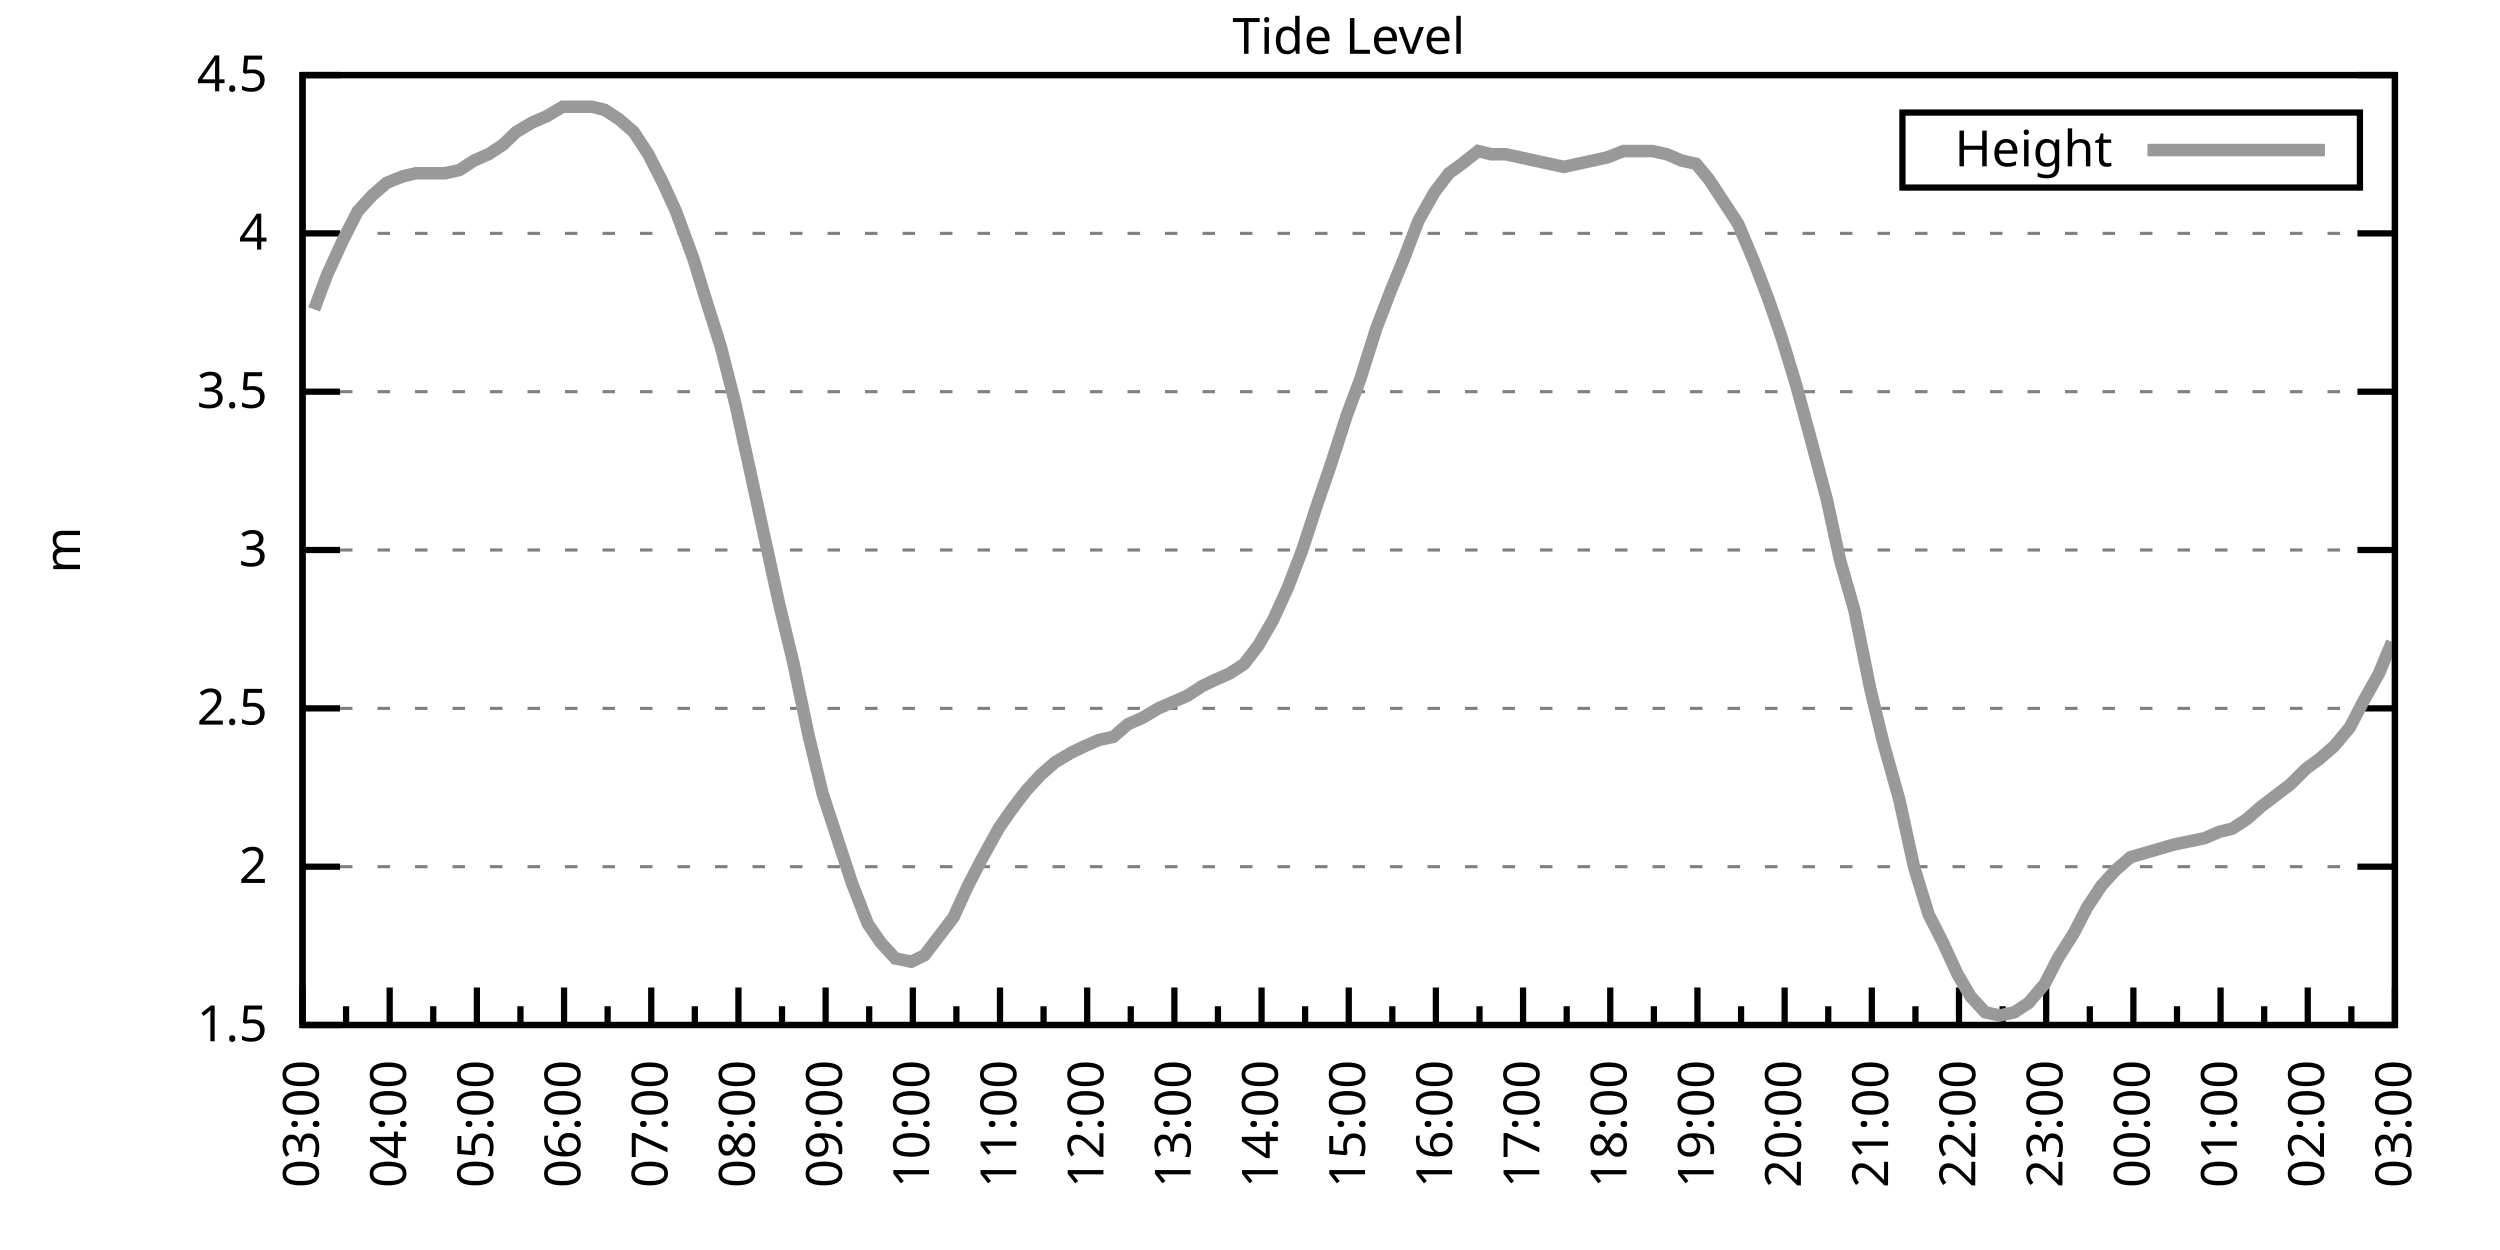
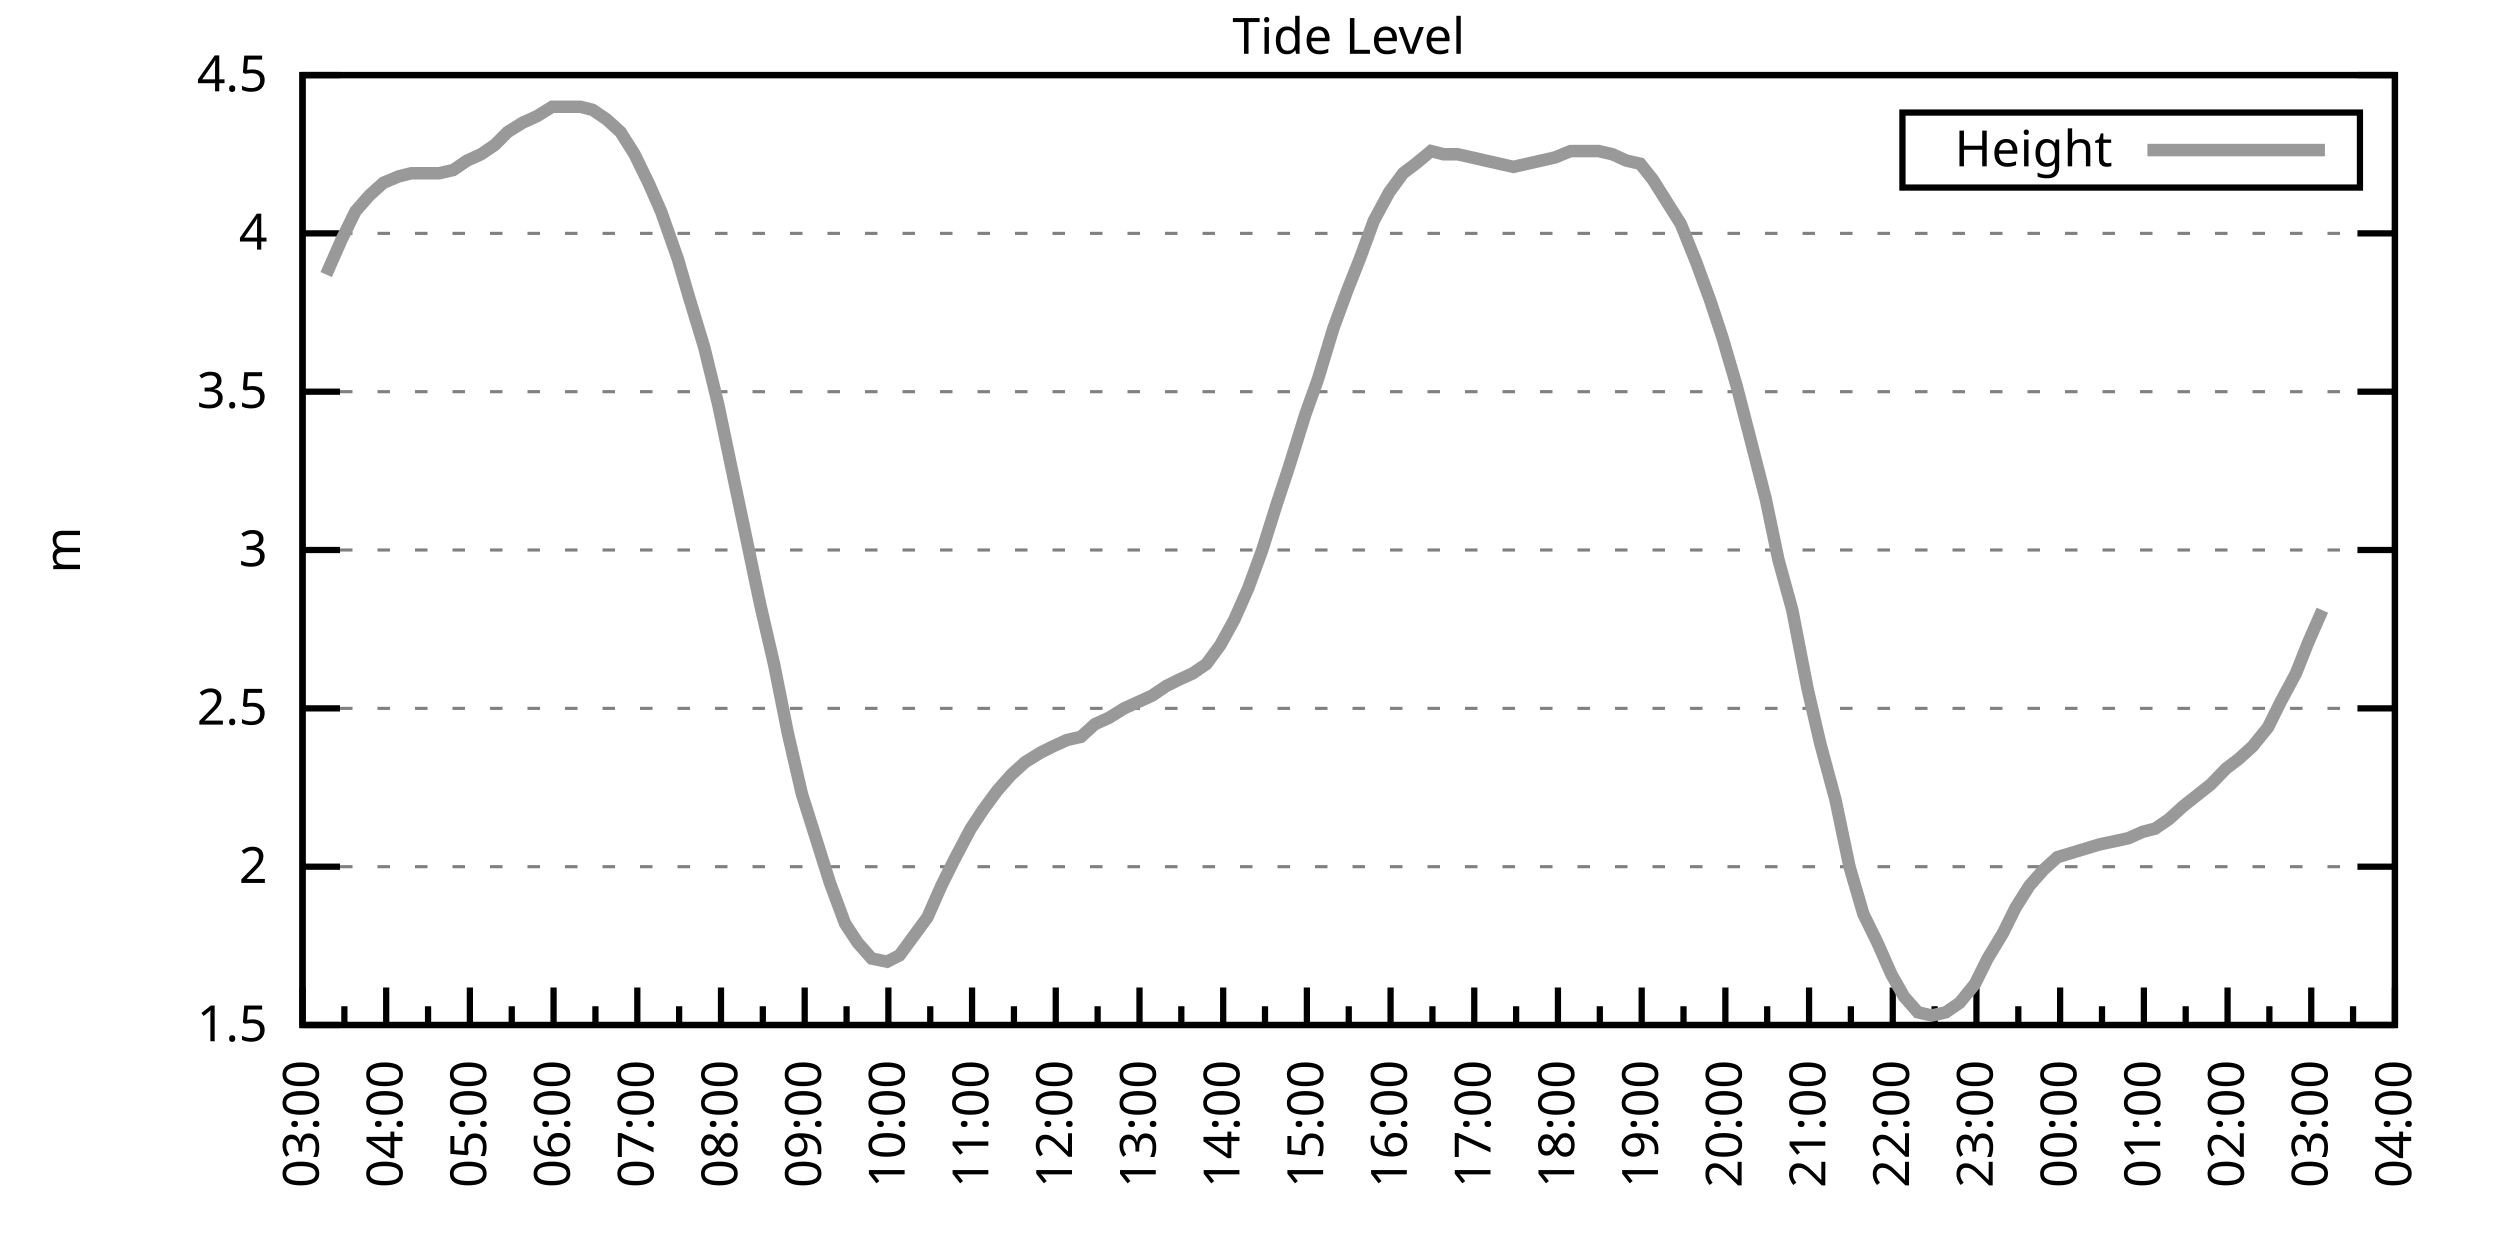
<svg xmlns="http://www.w3.org/2000/svg" xmlns:xlink="http://www.w3.org/1999/xlink" width="400" height="200" viewBox="0 0 400 200">
  <g id="gnuplot_canvas">
    <rect x="0" y="0" width="400" height="200" fill="none" />
    <defs>
      <circle id="gpDot" r="0.5" stroke-width="0.5" stroke="currentColor" />
      <path id="gpPt0" stroke-width="0.333" stroke="currentColor" d="M-1,0 h2 M0,-1 v2" />
      <path id="gpPt1" stroke-width="0.333" stroke="currentColor" d="M-1,-1 L1,1 M1,-1 L-1,1" />
      <path id="gpPt2" stroke-width="0.333" stroke="currentColor" d="M-1,0 L1,0 M0,-1 L0,1 M-1,-1 L1,1 M-1,1 L1,-1" />
      <rect id="gpPt3" stroke-width="0.333" stroke="currentColor" x="-1" y="-1" width="2" height="2" />
      <rect id="gpPt4" stroke-width="0.333" stroke="currentColor" fill="currentColor" x="-1" y="-1" width="2" height="2" />
      <circle id="gpPt5" stroke-width="0.333" stroke="currentColor" cx="0" cy="0" r="1" />
      <use xlink:href="#gpPt5" id="gpPt6" fill="currentColor" stroke="none" />
      <path id="gpPt7" stroke-width="0.333" stroke="currentColor" d="M0,-1.33 L-1.33,0.67 L1.33,0.67 z" />
      <use xlink:href="#gpPt7" id="gpPt8" fill="currentColor" stroke="none" />
      <use xlink:href="#gpPt7" id="gpPt9" stroke="currentColor" transform="rotate(180)" />
      <use xlink:href="#gpPt9" id="gpPt10" fill="currentColor" stroke="none" />
      <use xlink:href="#gpPt3" id="gpPt11" stroke="currentColor" transform="rotate(45)" />
      <use xlink:href="#gpPt11" id="gpPt12" fill="currentColor" stroke="none" />
      <path id="gpPt13" stroke-width="0.333" stroke="currentColor" d="M0,1.330 L1.265,0.411 L0.782,-1.067 L-0.782,-1.076 L-1.265,0.411 z" />
      <use xlink:href="#gpPt13" id="gpPt14" fill="currentColor" stroke="none" />
      <filter id="textbox" filterUnits="objectBoundingBox" x="0" y="0" height="1" width="1">
        <feFlood flood-color="white" flood-opacity="1" result="bgnd" />
        <feComposite in="SourceGraphic" in2="bgnd" operator="atop" />
      </filter>
      <filter id="greybox" filterUnits="objectBoundingBox" x="0" y="0" height="1" width="1">
        <feFlood flood-color="lightgrey" flood-opacity="1" result="grey" />
        <feComposite in="SourceGraphic" in2="grey" operator="atop" />
      </filter>
    </defs>
    <g fill="none" color="white" stroke="currentColor" stroke-width="1.00" stroke-linecap="butt" stroke-linejoin="miter">
</g>
    <g fill="none" color="black" stroke="currentColor" stroke-width="1.00" stroke-linecap="butt" stroke-linejoin="miter">
      <g stroke="none" shape-rendering="crispEdges">
        <polygon fill="rgb(255, 255, 255)" points="48.40,164.00 383.18,164.00 383.18,12.02 48.40,12.02 " />
      </g>
    </g>
    <g fill="none" color="black" stroke="currentColor" stroke-width="1.00" stroke-linecap="butt" stroke-linejoin="miter">
</g>
    <g fill="none" color="black" stroke="black" stroke-width="0.50" stroke-linecap="butt" stroke-linejoin="miter">
</g>
    <g fill="none" color="gray" stroke="currentColor" stroke-width="0.50" stroke-linecap="butt" stroke-linejoin="miter">
      <path stroke="gray" stroke-dasharray="2,4" class="gridline" d="M48.40,164.00 L383.19,164.00  " />
    </g>
    <g fill="none" color="gray" stroke="gray" stroke-width="1.00" stroke-linecap="butt" stroke-linejoin="miter">
</g>
    <g fill="none" color="black" stroke="currentColor" stroke-width="1.00" stroke-linecap="butt" stroke-linejoin="miter">
      <path stroke="black" d="M48.40,164.00 L54.40,164.00 M383.19,164.00 L377.19,164.00  " />
      <g transform="translate(42.80,166.60)" stroke="none" fill="black" font-family="Sans" font-size="8.00" text-anchor="end">
        <text>
          <tspan font-family="Sans"> 1.5</tspan>
        </text>
      </g>
    </g>
    <g fill="none" color="black" stroke="currentColor" stroke-width="1.00" stroke-linecap="butt" stroke-linejoin="miter">
</g>
    <g fill="none" color="black" stroke="black" stroke-width="0.50" stroke-linecap="butt" stroke-linejoin="miter">
</g>
    <g fill="none" color="gray" stroke="currentColor" stroke-width="0.50" stroke-linecap="butt" stroke-linejoin="miter">
      <path stroke="gray" stroke-dasharray="2,4" class="gridline" d="M48.40,138.67 L383.19,138.67  " />
    </g>
    <g fill="none" color="gray" stroke="gray" stroke-width="1.00" stroke-linecap="butt" stroke-linejoin="miter">
</g>
    <g fill="none" color="black" stroke="currentColor" stroke-width="1.00" stroke-linecap="butt" stroke-linejoin="miter">
      <path stroke="black" d="M48.40,138.67 L54.40,138.67 M383.19,138.67 L377.19,138.67  " />
      <g transform="translate(42.80,141.27)" stroke="none" fill="black" font-family="Sans" font-size="8.00" text-anchor="end">
        <text>
          <tspan font-family="Sans"> 2</tspan>
        </text>
      </g>
    </g>
    <g fill="none" color="black" stroke="currentColor" stroke-width="1.00" stroke-linecap="butt" stroke-linejoin="miter">
</g>
    <g fill="none" color="black" stroke="black" stroke-width="0.50" stroke-linecap="butt" stroke-linejoin="miter">
</g>
    <g fill="none" color="gray" stroke="currentColor" stroke-width="0.50" stroke-linecap="butt" stroke-linejoin="miter">
      <path stroke="gray" stroke-dasharray="2,4" class="gridline" d="M48.40,113.34 L383.19,113.34  " />
    </g>
    <g fill="none" color="gray" stroke="gray" stroke-width="1.00" stroke-linecap="butt" stroke-linejoin="miter">
</g>
    <g fill="none" color="black" stroke="currentColor" stroke-width="1.00" stroke-linecap="butt" stroke-linejoin="miter">
      <path stroke="black" d="M48.40,113.34 L54.40,113.34 M383.19,113.34 L377.19,113.34  " />
      <g transform="translate(42.80,115.94)" stroke="none" fill="black" font-family="Sans" font-size="8.00" text-anchor="end">
        <text>
          <tspan font-family="Sans"> 2.5</tspan>
        </text>
      </g>
    </g>
    <g fill="none" color="black" stroke="currentColor" stroke-width="1.00" stroke-linecap="butt" stroke-linejoin="miter">
</g>
    <g fill="none" color="black" stroke="black" stroke-width="0.50" stroke-linecap="butt" stroke-linejoin="miter">
</g>
    <g fill="none" color="gray" stroke="currentColor" stroke-width="0.50" stroke-linecap="butt" stroke-linejoin="miter">
      <path stroke="gray" stroke-dasharray="2,4" class="gridline" d="M48.40,88.00 L383.19,88.00  " />
    </g>
    <g fill="none" color="gray" stroke="gray" stroke-width="1.00" stroke-linecap="butt" stroke-linejoin="miter">
</g>
    <g fill="none" color="black" stroke="currentColor" stroke-width="1.00" stroke-linecap="butt" stroke-linejoin="miter">
      <path stroke="black" d="M48.40,88.00 L54.40,88.00 M383.19,88.00 L377.19,88.00  " />
      <g transform="translate(42.80,90.60)" stroke="none" fill="black" font-family="Sans" font-size="8.00" text-anchor="end">
        <text>
          <tspan font-family="Sans"> 3</tspan>
        </text>
      </g>
    </g>
    <g fill="none" color="black" stroke="currentColor" stroke-width="1.00" stroke-linecap="butt" stroke-linejoin="miter">
</g>
    <g fill="none" color="black" stroke="black" stroke-width="0.50" stroke-linecap="butt" stroke-linejoin="miter">
</g>
    <g fill="none" color="gray" stroke="currentColor" stroke-width="0.50" stroke-linecap="butt" stroke-linejoin="miter">
      <path stroke="gray" stroke-dasharray="2,4" class="gridline" d="M48.40,62.67 L383.19,62.67  " />
    </g>
    <g fill="none" color="gray" stroke="gray" stroke-width="1.00" stroke-linecap="butt" stroke-linejoin="miter">
</g>
    <g fill="none" color="black" stroke="currentColor" stroke-width="1.00" stroke-linecap="butt" stroke-linejoin="miter">
      <path stroke="black" d="M48.40,62.67 L54.40,62.67 M383.19,62.67 L377.19,62.67  " />
      <g transform="translate(42.80,65.27)" stroke="none" fill="black" font-family="Sans" font-size="8.00" text-anchor="end">
        <text>
          <tspan font-family="Sans"> 3.5</tspan>
        </text>
      </g>
    </g>
    <g fill="none" color="black" stroke="currentColor" stroke-width="1.00" stroke-linecap="butt" stroke-linejoin="miter">
</g>
    <g fill="none" color="black" stroke="black" stroke-width="0.50" stroke-linecap="butt" stroke-linejoin="miter">
</g>
    <g fill="none" color="gray" stroke="currentColor" stroke-width="0.50" stroke-linecap="butt" stroke-linejoin="miter">
      <path stroke="gray" stroke-dasharray="2,4" class="gridline" d="M48.40,37.34 L383.19,37.34  " />
    </g>
    <g fill="none" color="gray" stroke="gray" stroke-width="1.00" stroke-linecap="butt" stroke-linejoin="miter">
</g>
    <g fill="none" color="black" stroke="currentColor" stroke-width="1.00" stroke-linecap="butt" stroke-linejoin="miter">
      <path stroke="black" d="M48.40,37.34 L54.40,37.34 M383.19,37.34 L377.19,37.34  " />
      <g transform="translate(42.80,39.94)" stroke="none" fill="black" font-family="Sans" font-size="8.00" text-anchor="end">
        <text>
          <tspan font-family="Sans"> 4</tspan>
        </text>
      </g>
    </g>
    <g fill="none" color="black" stroke="currentColor" stroke-width="1.00" stroke-linecap="butt" stroke-linejoin="miter">
</g>
    <g fill="none" color="black" stroke="black" stroke-width="0.50" stroke-linecap="butt" stroke-linejoin="miter">
</g>
    <g fill="none" color="gray" stroke="currentColor" stroke-width="0.50" stroke-linecap="butt" stroke-linejoin="miter">
      <path stroke="gray" stroke-dasharray="2,4" class="gridline" d="M48.40,12.01 L383.19,12.01  " />
    </g>
    <g fill="none" color="gray" stroke="gray" stroke-width="1.00" stroke-linecap="butt" stroke-linejoin="miter">
</g>
    <g fill="none" color="black" stroke="currentColor" stroke-width="1.00" stroke-linecap="butt" stroke-linejoin="miter">
      <path stroke="black" d="M48.40,12.01 L54.40,12.01 M383.19,12.01 L377.19,12.01  " />
      <g transform="translate(42.80,14.61)" stroke="none" fill="black" font-family="Sans" font-size="8.00" text-anchor="end">
        <text>
          <tspan font-family="Sans"> 4.5</tspan>
        </text>
      </g>
    </g>
    <g fill="none" color="black" stroke="currentColor" stroke-width="1.00" stroke-linecap="butt" stroke-linejoin="miter">
      <path stroke="black" d="M48.40,164.00 L48.40,158.00  " />
      <g transform="translate(51.00,169.60) rotate(270)" stroke="none" fill="black" font-family="Sans" font-size="8.00" text-anchor="end">
        <text>
          <tspan font-family="Sans">03:00</tspan>
        </text>
      </g>
    </g>
    <g fill="none" color="black" stroke="currentColor" stroke-width="1.00" stroke-linecap="butt" stroke-linejoin="miter">
-       <path stroke="black" d="M55.37,164.00 L55.37,161.00 M62.35,164.00 L62.35,158.00  " />
-       <g transform="translate(64.95,169.60) rotate(270)" stroke="none" fill="black" font-family="Sans" font-size="8.00" text-anchor="end">
+       <path stroke="black" d="M55.10,164.00 L55.10,161.00 M61.79,164.00 L61.79,158.00  " />
+       <g transform="translate(64.39,169.60) rotate(270)" stroke="none" fill="black" font-family="Sans" font-size="8.00" text-anchor="end">
        <text>
          <tspan font-family="Sans">04:00</tspan>
        </text>
      </g>
    </g>
    <g fill="none" color="black" stroke="currentColor" stroke-width="1.00" stroke-linecap="butt" stroke-linejoin="miter">
-       <path stroke="black" d="M69.32,164.00 L69.32,161.00 M76.30,164.00 L76.30,158.00  " />
-       <g transform="translate(78.90,169.60) rotate(270)" stroke="none" fill="black" font-family="Sans" font-size="8.00" text-anchor="end">
+       <path stroke="black" d="M68.49,164.00 L68.49,161.00 M75.18,164.00 L75.18,158.00  " />
+       <g transform="translate(77.78,169.60) rotate(270)" stroke="none" fill="black" font-family="Sans" font-size="8.00" text-anchor="end">
        <text>
          <tspan font-family="Sans">05:00</tspan>
        </text>
      </g>
    </g>
    <g fill="none" color="black" stroke="currentColor" stroke-width="1.00" stroke-linecap="butt" stroke-linejoin="miter">
-       <path stroke="black" d="M83.27,164.00 L83.27,161.00 M90.25,164.00 L90.25,158.00  " />
-       <g transform="translate(92.85,169.60) rotate(270)" stroke="none" fill="black" font-family="Sans" font-size="8.00" text-anchor="end">
+       <path stroke="black" d="M81.88,164.00 L81.88,161.00 M88.57,164.00 L88.57,158.00  " />
+       <g transform="translate(91.17,169.60) rotate(270)" stroke="none" fill="black" font-family="Sans" font-size="8.00" text-anchor="end">
        <text>
          <tspan font-family="Sans">06:00</tspan>
        </text>
      </g>
    </g>
    <g fill="none" color="black" stroke="currentColor" stroke-width="1.00" stroke-linecap="butt" stroke-linejoin="miter">
-       <path stroke="black" d="M97.22,164.00 L97.22,161.00 M104.20,164.00 L104.20,158.00  " />
-       <g transform="translate(106.80,169.60) rotate(270)" stroke="none" fill="black" font-family="Sans" font-size="8.00" text-anchor="end">
+       <path stroke="black" d="M95.27,164.00 L95.27,161.00 M101.97,164.00 L101.97,158.00  " />
+       <g transform="translate(104.57,169.60) rotate(270)" stroke="none" fill="black" font-family="Sans" font-size="8.00" text-anchor="end">
        <text>
          <tspan font-family="Sans">07:00</tspan>
        </text>
      </g>
    </g>
    <g fill="none" color="black" stroke="currentColor" stroke-width="1.00" stroke-linecap="butt" stroke-linejoin="miter">
-       <path stroke="black" d="M111.17,164.00 L111.17,161.00 M118.15,164.00 L118.15,158.00  " />
-       <g transform="translate(120.75,169.60) rotate(270)" stroke="none" fill="black" font-family="Sans" font-size="8.00" text-anchor="end">
+       <path stroke="black" d="M108.66,164.00 L108.66,161.00 M115.36,164.00 L115.36,158.00  " />
+       <g transform="translate(117.96,169.60) rotate(270)" stroke="none" fill="black" font-family="Sans" font-size="8.00" text-anchor="end">
        <text>
          <tspan font-family="Sans">08:00</tspan>
        </text>
      </g>
    </g>
    <g fill="none" color="black" stroke="currentColor" stroke-width="1.00" stroke-linecap="butt" stroke-linejoin="miter">
-       <path stroke="black" d="M125.12,164.00 L125.12,161.00 M132.10,164.00 L132.10,158.00  " />
-       <g transform="translate(134.70,169.60) rotate(270)" stroke="none" fill="black" font-family="Sans" font-size="8.00" text-anchor="end">
+       <path stroke="black" d="M122.05,164.00 L122.05,161.00 M128.75,164.00 L128.75,158.00  " />
+       <g transform="translate(131.35,169.60) rotate(270)" stroke="none" fill="black" font-family="Sans" font-size="8.00" text-anchor="end">
        <text>
          <tspan font-family="Sans">09:00</tspan>
        </text>
      </g>
    </g>
    <g fill="none" color="black" stroke="currentColor" stroke-width="1.00" stroke-linecap="butt" stroke-linejoin="miter">
-       <path stroke="black" d="M139.07,164.00 L139.07,161.00 M146.05,164.00 L146.05,158.00  " />
-       <g transform="translate(148.65,169.60) rotate(270)" stroke="none" fill="black" font-family="Sans" font-size="8.00" text-anchor="end">
+       <path stroke="black" d="M135.45,164.00 L135.45,161.00 M142.14,164.00 L142.14,158.00  " />
+       <g transform="translate(144.74,169.60) rotate(270)" stroke="none" fill="black" font-family="Sans" font-size="8.00" text-anchor="end">
        <text>
          <tspan font-family="Sans">10:00</tspan>
        </text>
      </g>
    </g>
    <g fill="none" color="black" stroke="currentColor" stroke-width="1.00" stroke-linecap="butt" stroke-linejoin="miter">
-       <path stroke="black" d="M153.02,164.00 L153.02,161.00 M160.00,164.00 L160.00,158.00  " />
-       <g transform="translate(162.60,169.60) rotate(270)" stroke="none" fill="black" font-family="Sans" font-size="8.00" text-anchor="end">
+       <path stroke="black" d="M148.84,164.00 L148.84,161.00 M155.53,164.00 L155.53,158.00  " />
+       <g transform="translate(158.13,169.60) rotate(270)" stroke="none" fill="black" font-family="Sans" font-size="8.00" text-anchor="end">
        <text>
          <tspan font-family="Sans">11:00</tspan>
        </text>
      </g>
    </g>
    <g fill="none" color="black" stroke="currentColor" stroke-width="1.00" stroke-linecap="butt" stroke-linejoin="miter">
-       <path stroke="black" d="M166.97,164.00 L166.97,161.00 M173.95,164.00 L173.95,158.00  " />
-       <g transform="translate(176.55,169.60) rotate(270)" stroke="none" fill="black" font-family="Sans" font-size="8.00" text-anchor="end">
+       <path stroke="black" d="M162.23,164.00 L162.23,161.00 M168.92,164.00 L168.92,158.00  " />
+       <g transform="translate(171.52,169.60) rotate(270)" stroke="none" fill="black" font-family="Sans" font-size="8.00" text-anchor="end">
        <text>
          <tspan font-family="Sans">12:00</tspan>
        </text>
      </g>
    </g>
    <g fill="none" color="black" stroke="currentColor" stroke-width="1.00" stroke-linecap="butt" stroke-linejoin="miter">
-       <path stroke="black" d="M180.92,164.00 L180.92,161.00 M187.90,164.00 L187.90,158.00  " />
-       <g transform="translate(190.50,169.60) rotate(270)" stroke="none" fill="black" font-family="Sans" font-size="8.00" text-anchor="end">
+       <path stroke="black" d="M175.62,164.00 L175.62,161.00 M182.32,164.00 L182.32,158.00  " />
+       <g transform="translate(184.92,169.60) rotate(270)" stroke="none" fill="black" font-family="Sans" font-size="8.00" text-anchor="end">
        <text>
          <tspan font-family="Sans">13:00</tspan>
        </text>
      </g>
    </g>
    <g fill="none" color="black" stroke="currentColor" stroke-width="1.00" stroke-linecap="butt" stroke-linejoin="miter">
-       <path stroke="black" d="M194.87,164.00 L194.87,161.00 M201.85,164.00 L201.85,158.00  " />
-       <g transform="translate(204.45,169.60) rotate(270)" stroke="none" fill="black" font-family="Sans" font-size="8.00" text-anchor="end">
+       <path stroke="black" d="M189.01,164.00 L189.01,161.00 M195.71,164.00 L195.71,158.00  " />
+       <g transform="translate(198.31,169.60) rotate(270)" stroke="none" fill="black" font-family="Sans" font-size="8.00" text-anchor="end">
        <text>
          <tspan font-family="Sans">14:00</tspan>
        </text>
      </g>
    </g>
    <g fill="none" color="black" stroke="currentColor" stroke-width="1.00" stroke-linecap="butt" stroke-linejoin="miter">
-       <path stroke="black" d="M208.82,164.00 L208.82,161.00 M215.80,164.00 L215.80,158.00  " />
-       <g transform="translate(218.40,169.60) rotate(270)" stroke="none" fill="black" font-family="Sans" font-size="8.00" text-anchor="end">
+       <path stroke="black" d="M202.40,164.00 L202.40,161.00 M209.10,164.00 L209.10,158.00  " />
+       <g transform="translate(211.70,169.60) rotate(270)" stroke="none" fill="black" font-family="Sans" font-size="8.00" text-anchor="end">
        <text>
          <tspan font-family="Sans">15:00</tspan>
        </text>
      </g>
    </g>
    <g fill="none" color="black" stroke="currentColor" stroke-width="1.00" stroke-linecap="butt" stroke-linejoin="miter">
-       <path stroke="black" d="M222.77,164.00 L222.77,161.00 M229.74,164.00 L229.74,158.00  " />
-       <g transform="translate(232.34,169.60) rotate(270)" stroke="none" fill="black" font-family="Sans" font-size="8.00" text-anchor="end">
+       <path stroke="black" d="M215.80,164.00 L215.80,161.00 M222.49,164.00 L222.49,158.00  " />
+       <g transform="translate(225.09,169.60) rotate(270)" stroke="none" fill="black" font-family="Sans" font-size="8.00" text-anchor="end">
        <text>
          <tspan font-family="Sans">16:00</tspan>
        </text>
      </g>
    </g>
    <g fill="none" color="black" stroke="currentColor" stroke-width="1.00" stroke-linecap="butt" stroke-linejoin="miter">
-       <path stroke="black" d="M236.72,164.00 L236.72,161.00 M243.69,164.00 L243.69,158.00  " />
-       <g transform="translate(246.29,169.60) rotate(270)" stroke="none" fill="black" font-family="Sans" font-size="8.00" text-anchor="end">
+       <path stroke="black" d="M229.19,164.00 L229.19,161.00 M235.88,164.00 L235.88,158.00  " />
+       <g transform="translate(238.48,169.60) rotate(270)" stroke="none" fill="black" font-family="Sans" font-size="8.00" text-anchor="end">
        <text>
          <tspan font-family="Sans">17:00</tspan>
        </text>
      </g>
    </g>
    <g fill="none" color="black" stroke="currentColor" stroke-width="1.00" stroke-linecap="butt" stroke-linejoin="miter">
-       <path stroke="black" d="M250.67,164.00 L250.67,161.00 M257.64,164.00 L257.64,158.00  " />
-       <g transform="translate(260.24,169.60) rotate(270)" stroke="none" fill="black" font-family="Sans" font-size="8.00" text-anchor="end">
+       <path stroke="black" d="M242.58,164.00 L242.58,161.00 M249.27,164.00 L249.27,158.00  " />
+       <g transform="translate(251.87,169.60) rotate(270)" stroke="none" fill="black" font-family="Sans" font-size="8.00" text-anchor="end">
        <text>
          <tspan font-family="Sans">18:00</tspan>
        </text>
      </g>
    </g>
    <g fill="none" color="black" stroke="currentColor" stroke-width="1.00" stroke-linecap="butt" stroke-linejoin="miter">
-       <path stroke="black" d="M264.62,164.00 L264.62,161.00 M271.59,164.00 L271.59,158.00  " />
-       <g transform="translate(274.19,169.60) rotate(270)" stroke="none" fill="black" font-family="Sans" font-size="8.00" text-anchor="end">
+       <path stroke="black" d="M255.97,164.00 L255.97,161.00 M262.67,164.00 L262.67,158.00  " />
+       <g transform="translate(265.27,169.60) rotate(270)" stroke="none" fill="black" font-family="Sans" font-size="8.00" text-anchor="end">
        <text>
          <tspan font-family="Sans">19:00</tspan>
        </text>
      </g>
    </g>
    <g fill="none" color="black" stroke="currentColor" stroke-width="1.00" stroke-linecap="butt" stroke-linejoin="miter">
-       <path stroke="black" d="M278.57,164.00 L278.57,161.00 M285.54,164.00 L285.54,158.00  " />
-       <g transform="translate(288.14,169.60) rotate(270)" stroke="none" fill="black" font-family="Sans" font-size="8.00" text-anchor="end">
+       <path stroke="black" d="M269.36,164.00 L269.36,161.00 M276.06,164.00 L276.06,158.00  " />
+       <g transform="translate(278.66,169.60) rotate(270)" stroke="none" fill="black" font-family="Sans" font-size="8.00" text-anchor="end">
        <text>
          <tspan font-family="Sans">20:00</tspan>
        </text>
      </g>
    </g>
    <g fill="none" color="black" stroke="currentColor" stroke-width="1.00" stroke-linecap="butt" stroke-linejoin="miter">
-       <path stroke="black" d="M292.52,164.00 L292.52,161.00 M299.49,164.00 L299.49,158.00  " />
-       <g transform="translate(302.09,169.60) rotate(270)" stroke="none" fill="black" font-family="Sans" font-size="8.00" text-anchor="end">
+       <path stroke="black" d="M282.75,164.00 L282.75,161.00 M289.45,164.00 L289.45,158.00  " />
+       <g transform="translate(292.05,169.60) rotate(270)" stroke="none" fill="black" font-family="Sans" font-size="8.00" text-anchor="end">
        <text>
          <tspan font-family="Sans">21:00</tspan>
        </text>
      </g>
    </g>
    <g fill="none" color="black" stroke="currentColor" stroke-width="1.00" stroke-linecap="butt" stroke-linejoin="miter">
-       <path stroke="black" d="M306.47,164.00 L306.47,161.00 M313.44,164.00 L313.44,158.00  " />
-       <g transform="translate(316.04,169.60) rotate(270)" stroke="none" fill="black" font-family="Sans" font-size="8.00" text-anchor="end">
+       <path stroke="black" d="M296.14,164.00 L296.14,161.00 M302.84,164.00 L302.84,158.00  " />
+       <g transform="translate(305.44,169.60) rotate(270)" stroke="none" fill="black" font-family="Sans" font-size="8.00" text-anchor="end">
        <text>
          <tspan font-family="Sans">22:00</tspan>
        </text>
      </g>
    </g>
    <g fill="none" color="black" stroke="currentColor" stroke-width="1.00" stroke-linecap="butt" stroke-linejoin="miter">
-       <path stroke="black" d="M320.42,164.00 L320.42,161.00 M327.39,164.00 L327.39,158.00  " />
-       <g transform="translate(329.99,169.60) rotate(270)" stroke="none" fill="black" font-family="Sans" font-size="8.00" text-anchor="end">
+       <path stroke="black" d="M309.54,164.00 L309.54,161.00 M316.23,164.00 L316.23,158.00  " />
+       <g transform="translate(318.83,169.60) rotate(270)" stroke="none" fill="black" font-family="Sans" font-size="8.00" text-anchor="end">
        <text>
          <tspan font-family="Sans">23:00</tspan>
        </text>
      </g>
    </g>
    <g fill="none" color="black" stroke="currentColor" stroke-width="1.00" stroke-linecap="butt" stroke-linejoin="miter">
-       <path stroke="black" d="M334.37,164.00 L334.37,161.00 M341.34,164.00 L341.34,158.00  " />
-       <g transform="translate(343.94,169.60) rotate(270)" stroke="none" fill="black" font-family="Sans" font-size="8.00" text-anchor="end">
+       <path stroke="black" d="M322.93,164.00 L322.93,161.00 M329.62,164.00 L329.62,158.00  " />
+       <g transform="translate(332.22,169.60) rotate(270)" stroke="none" fill="black" font-family="Sans" font-size="8.00" text-anchor="end">
        <text>
          <tspan font-family="Sans">00:00</tspan>
        </text>
      </g>
    </g>
    <g fill="none" color="black" stroke="currentColor" stroke-width="1.00" stroke-linecap="butt" stroke-linejoin="miter">
-       <path stroke="black" d="M348.32,164.00 L348.32,161.00 M355.29,164.00 L355.29,158.00  " />
-       <g transform="translate(357.89,169.60) rotate(270)" stroke="none" fill="black" font-family="Sans" font-size="8.00" text-anchor="end">
+       <path stroke="black" d="M336.32,164.00 L336.32,161.00 M343.02,164.00 L343.02,158.00  " />
+       <g transform="translate(345.62,169.60) rotate(270)" stroke="none" fill="black" font-family="Sans" font-size="8.00" text-anchor="end">
        <text>
          <tspan font-family="Sans">01:00</tspan>
        </text>
      </g>
    </g>
    <g fill="none" color="black" stroke="currentColor" stroke-width="1.00" stroke-linecap="butt" stroke-linejoin="miter">
-       <path stroke="black" d="M362.27,164.00 L362.27,161.00 M369.24,164.00 L369.24,158.00  " />
-       <g transform="translate(371.84,169.60) rotate(270)" stroke="none" fill="black" font-family="Sans" font-size="8.00" text-anchor="end">
+       <path stroke="black" d="M349.71,164.00 L349.71,161.00 M356.41,164.00 L356.41,158.00  " />
+       <g transform="translate(359.01,169.60) rotate(270)" stroke="none" fill="black" font-family="Sans" font-size="8.00" text-anchor="end">
        <text>
          <tspan font-family="Sans">02:00</tspan>
        </text>
      </g>
    </g>
    <g fill="none" color="black" stroke="currentColor" stroke-width="1.00" stroke-linecap="butt" stroke-linejoin="miter">
-       <path stroke="black" d="M376.22,164.00 L376.22,161.00 M383.19,164.00 L383.19,158.00  " />
+       <path stroke="black" d="M363.10,164.00 L363.10,161.00 M369.80,164.00 L369.80,158.00  " />
+       <g transform="translate(372.40,169.60) rotate(270)" stroke="none" fill="black" font-family="Sans" font-size="8.00" text-anchor="end">
+         <text>
+           <tspan font-family="Sans">03:00</tspan>
+         </text>
+       </g>
+     </g>
+     <g fill="none" color="black" stroke="currentColor" stroke-width="1.00" stroke-linecap="butt" stroke-linejoin="miter">
+       <path stroke="black" d="M376.49,164.00 L376.49,161.00 M383.19,164.00 L383.19,158.00  " />
      <g transform="translate(385.79,169.60) rotate(270)" stroke="none" fill="black" font-family="Sans" font-size="8.00" text-anchor="end">
        <text>
-           <tspan font-family="Sans">03:00</tspan>
+           <tspan font-family="Sans">04:00</tspan>
        </text>
      </g>
    </g>
    <g fill="none" color="black" stroke="currentColor" stroke-width="1.00" stroke-linecap="butt" stroke-linejoin="miter">
</g>
    <g fill="none" color="black" stroke="currentColor" stroke-width="1.00" stroke-linecap="butt" stroke-linejoin="miter">
      <path stroke="black" d="M48.40,12.01 L48.40,164.00 L383.19,164.00 L383.19,12.01 L48.40,12.01 Z  " />
    </g>
    <g fill="none" color="black" stroke="currentColor" stroke-width="1.00" stroke-linecap="butt" stroke-linejoin="miter">
      <g transform="translate(12.80,88.01) rotate(270)" stroke="none" fill="black" font-family="Sans" font-size="8.00" text-anchor="middle">
        <text>
          <tspan font-family="Sans">m</tspan>
        </text>
      </g>
    </g>
    <g fill="none" color="black" stroke="currentColor" stroke-width="1.00" stroke-linecap="butt" stroke-linejoin="miter">
</g>
    <g fill="none" color="black" stroke="currentColor" stroke-width="1.00" stroke-linecap="butt" stroke-linejoin="miter">
      <path stroke="black" d="M304.39,30.01 L304.39,18.01 L377.59,18.01 L377.59,30.01 L304.39,30.01 Z  " />
    </g>
    <g id="Tide_level_plot_1">
      <g fill="none" color="white" stroke="black" stroke-width="2.00" stroke-linecap="butt" stroke-linejoin="miter">
</g>
      <g fill="none" color="black" stroke="currentColor" stroke-width="2.00" stroke-linecap="butt" stroke-linejoin="miter">
        <g transform="translate(337.99,26.61)" stroke="none" fill="black" font-family="Sans" font-size="8.00" text-anchor="end">
          <text>
            <tspan font-family="Sans">Height</tspan>
          </text>
        </g>
      </g>
      <g fill="none" color="black" stroke="currentColor" stroke-width="2.00" stroke-linecap="butt" stroke-linejoin="miter">
-         <path stroke="rgb(153, 153, 153)" d="M343.59,24.01 L371.99,24.01 M50.26,49.50 L52.35,43.93 L54.91,38.35 L57.23,33.80 L59.56,31.26 L61.88,29.24   L64.44,28.22 L66.53,27.72 L68.63,27.72 L71.18,27.72 L73.51,27.21 L75.83,25.69 L78.16,24.68 L80.48,23.16   L82.58,21.13 L85.13,19.61 L87.46,18.60 L90.02,17.08 L92.34,17.08 L94.67,17.08 L96.76,17.58 L99.08,19.10   L101.41,21.13 L103.73,24.68 L106.06,29.24 L108.15,33.80 L110.94,41.39 L112.80,47.47 L115.36,55.58 L117.68,64.70   L120.01,75.34 L122.33,85.98 L124.66,96.62 L126.98,106.24 L129.31,117.39 L131.63,127.02 L133.96,134.11 L136.28,141.20   L138.84,147.79 L140.93,150.83 L143.26,153.36 L145.81,153.87 L147.91,152.85 L152.56,146.77 L154.88,141.71 L156.97,137.66   L159.76,132.59 L161.86,129.55 L164.18,126.51 L166.51,123.98 L168.83,121.95 L171.39,120.43 L173.48,119.42 L175.81,118.40   L178.13,117.90 L180.46,115.87 L182.78,114.86 L185.34,113.34 L187.66,112.32 L189.99,111.31 L192.31,109.79 L194.41,108.78   L196.73,107.76 L199.06,106.24 L201.38,103.20 L203.71,99.15 L206.03,94.08 L208.36,88.00 L210.68,80.91 L212.77,74.83   L215.56,66.22 L217.65,60.65 L220.21,52.54 L222.54,46.46 L224.63,41.39 L226.95,35.32 L229.51,30.76 L231.84,27.72   L233.93,26.20 L236.49,24.17 L238.58,24.68 L240.90,24.68 L243.23,25.18 L245.55,25.69 L250.20,26.70 L252.53,26.20   L254.85,25.69 L257.18,25.18 L259.74,24.17 L262.06,24.17 L264.39,24.17 L266.71,24.68 L269.04,25.69 L271.36,26.20   L273.45,28.73 L275.78,32.28 L278.10,35.82 L280.66,41.90 L282.99,47.98 L285.08,54.06 L287.40,61.66 L289.73,70.27   L292.29,79.90 L294.38,89.52 L296.70,97.63 L299.26,110.30 L301.35,118.91 L303.91,128.03 L306.23,138.67 L308.56,146.27   L310.88,150.83 L313.21,155.89 L315.30,159.44 L317.63,161.97 L319.95,162.48 L322.28,161.97 L324.60,160.45 L327.16,157.41   L329.25,153.36 L331.81,149.31 L333.90,145.25 L336.23,141.71 L338.55,139.17 L340.88,137.15 L347.85,135.12 L352.73,134.11   L355.06,133.10 L357.15,132.59 L359.48,131.07 L361.80,129.04 L366.45,125.50 L369.01,122.96 L371.10,121.44 L373.43,119.42   L375.98,116.38 L378.08,112.32 L380.63,107.76 L382.73,102.70  " />
+         <path stroke="rgb(153, 153, 153)" d="M343.59,24.01 L371.99,24.01 M52.19,43.93 L54.65,38.35 L56.88,33.80 L59.11,31.26 L61.35,29.24 L63.80,28.22   L65.81,27.72 L67.82,27.72 L70.27,27.72 L72.50,27.21 L74.74,25.69 L76.97,24.68 L79.20,23.16 L81.21,21.13   L83.66,19.61 L85.90,18.60 L88.35,17.08 L90.58,17.08 L92.82,17.08 L94.82,17.58 L97.06,19.10 L99.29,21.13   L101.52,24.68 L103.75,29.24 L105.76,33.80 L108.44,41.39 L110.22,47.47 L112.68,55.58 L114.91,64.70 L117.14,75.34   L119.38,85.98 L121.61,96.62 L123.84,106.24 L126.07,117.39 L128.30,127.02 L130.54,134.11 L132.77,141.20 L135.22,147.79   L137.23,150.83 L139.46,153.36 L141.92,153.87 L143.93,152.85 L148.39,146.77 L150.62,141.71 L152.63,137.66 L155.31,132.59   L157.32,129.55 L159.55,126.51 L161.78,123.98 L164.01,121.95 L166.47,120.43 L168.48,119.42 L170.71,118.40 L172.94,117.90   L175.17,115.87 L177.41,114.86 L179.86,113.34 L182.09,112.32 L184.32,111.31 L186.56,109.79 L188.57,108.78 L190.80,107.76   L193.03,106.24 L195.26,103.20 L197.49,99.15 L199.73,94.08 L201.96,88.00 L204.19,80.91 L206.20,74.83 L208.88,66.22   L210.88,60.65 L213.34,52.54 L215.57,46.46 L217.58,41.39 L219.81,35.32 L222.27,30.76 L224.50,27.72 L226.51,26.20   L228.96,24.17 L230.97,24.68 L233.20,24.68 L235.44,25.18 L237.67,25.69 L242.13,26.70 L244.36,26.20 L246.60,25.69   L248.83,25.18 L251.28,24.17 L253.51,24.17 L255.75,24.17 L257.98,24.68 L260.21,25.69 L262.44,26.20 L264.45,28.73   L266.68,32.28 L268.92,35.82 L271.37,41.90 L273.60,47.98 L275.61,54.06 L277.84,61.66 L280.07,70.27 L282.53,79.90   L284.54,89.52 L286.77,97.63 L289.23,110.30 L291.23,118.91 L293.69,128.03 L295.92,138.67 L298.15,146.27 L300.39,150.83   L302.62,155.89 L304.63,159.44 L306.86,161.97 L309.09,162.48 L311.32,161.97 L313.55,160.45 L316.01,157.41 L318.02,153.36   L320.47,149.31 L322.48,145.25 L324.71,141.71 L326.95,139.17 L329.18,137.15 L335.87,135.12 L340.56,134.11 L342.79,133.10   L344.80,132.59 L347.03,131.07 L349.26,129.04 L353.73,125.50 L356.18,122.96 L358.19,121.44 L360.42,119.42 L362.88,116.38   L364.89,112.32 L367.34,107.76 L369.35,102.70 L371.58,97.63  " />
      </g>
    </g>
    <g fill="none" color="black" stroke="currentColor" stroke-width="2.00" stroke-linecap="butt" stroke-linejoin="miter">
</g>
    <g fill="none" color="black" stroke="black" stroke-width="1.00" stroke-linecap="butt" stroke-linejoin="miter">
</g>
    <g fill="none" color="black" stroke="currentColor" stroke-width="1.00" stroke-linecap="butt" stroke-linejoin="miter">
      <path stroke="black" d="M48.40,12.01 L48.40,164.00 L383.19,164.00 L383.19,12.01 L48.40,12.01 Z  " />
    </g>
    <g fill="none" color="black" stroke="currentColor" stroke-width="1.00" stroke-linecap="butt" stroke-linejoin="miter">
      <g transform="translate(215.79,8.61)" stroke="none" fill="black" font-family="Sans" font-size="8.00" text-anchor="middle">
        <text>
          <tspan font-family="Sans">Tide Level</tspan>
        </text>
      </g>
    </g>
    <g fill="none" color="black" stroke="currentColor" stroke-width="1.00" stroke-linecap="butt" stroke-linejoin="miter">
</g>
  </g>
</svg>
